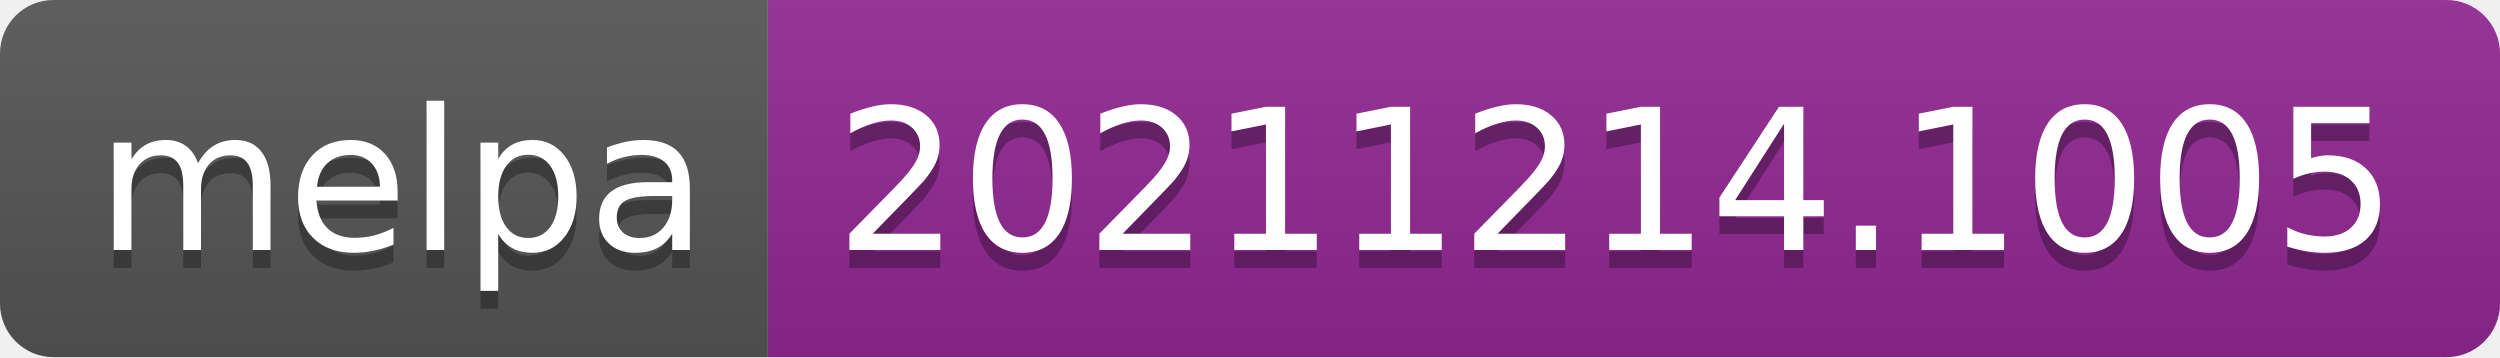
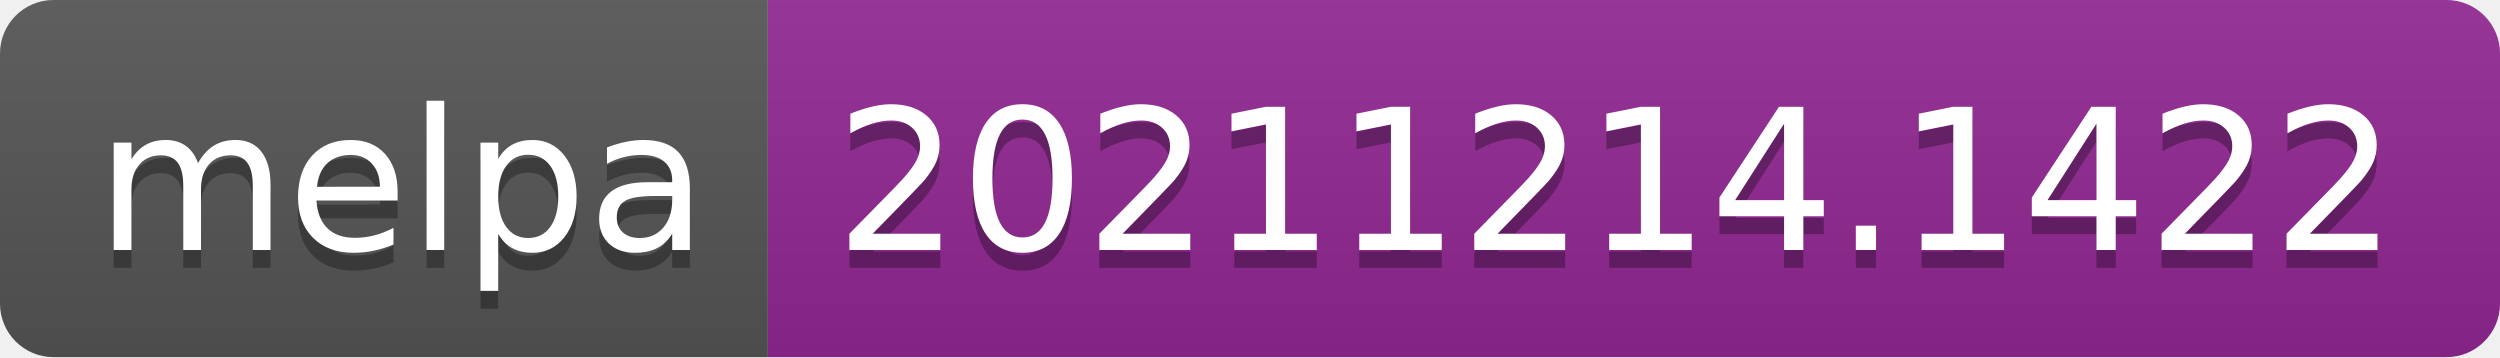
- <svg xmlns="http://www.w3.org/2000/svg" width="140" height="20" role="img" aria-label="melpa: 20211214.1005">
+ <svg xmlns="http://www.w3.org/2000/svg" width="140" height="20" role="img" aria-label="melpa: 20211214.1422">
  <linearGradient id="s" x2="0" y2="100%">
    <stop offset="0" stop-color="#bbb" stop-opacity=".1" />
    <stop offset="1" stop-opacity=".1" />
  </linearGradient>
  <clipPath id="r">
    <rect width="140" height="20" rx="3" fill="#fff" />
  </clipPath>
  <g clip-path="url(#r)">
    <rect width="43" height="20" fill="#555" />
    <rect x="43" width="97" height="20" fill="#922793" />
    <rect width="140" height="20" fill="url(#s)" />
  </g>
  <g fill="#fff" text-anchor="middle" font-family="Verdana,Geneva,DejaVu Sans,sans-serif" text-rendering="geometricPrecision" font-size="110">
    <text aria-hidden="true" x="225" y="150" fill="#010101" fill-opacity=".3" transform="scale(.1)" textLength="330">melpa</text>
    <text x="225" y="140" transform="scale(.1)" fill="#fff" textLength="330">melpa</text>
-     <text aria-hidden="true" x="905" y="150" fill="#010101" fill-opacity=".3" transform="scale(.1)" textLength="870">20211214.1005</text>
-     <text x="905" y="140" transform="scale(.1)" fill="#fff" textLength="870">20211214.1005</text>
+     <text aria-hidden="true" x="905" y="150" fill="#010101" fill-opacity=".3" transform="scale(.1)" textLength="870">20211214.1422</text>
+     <text x="905" y="140" transform="scale(.1)" fill="#fff" textLength="870">20211214.1422</text>
  </g>
</svg>
